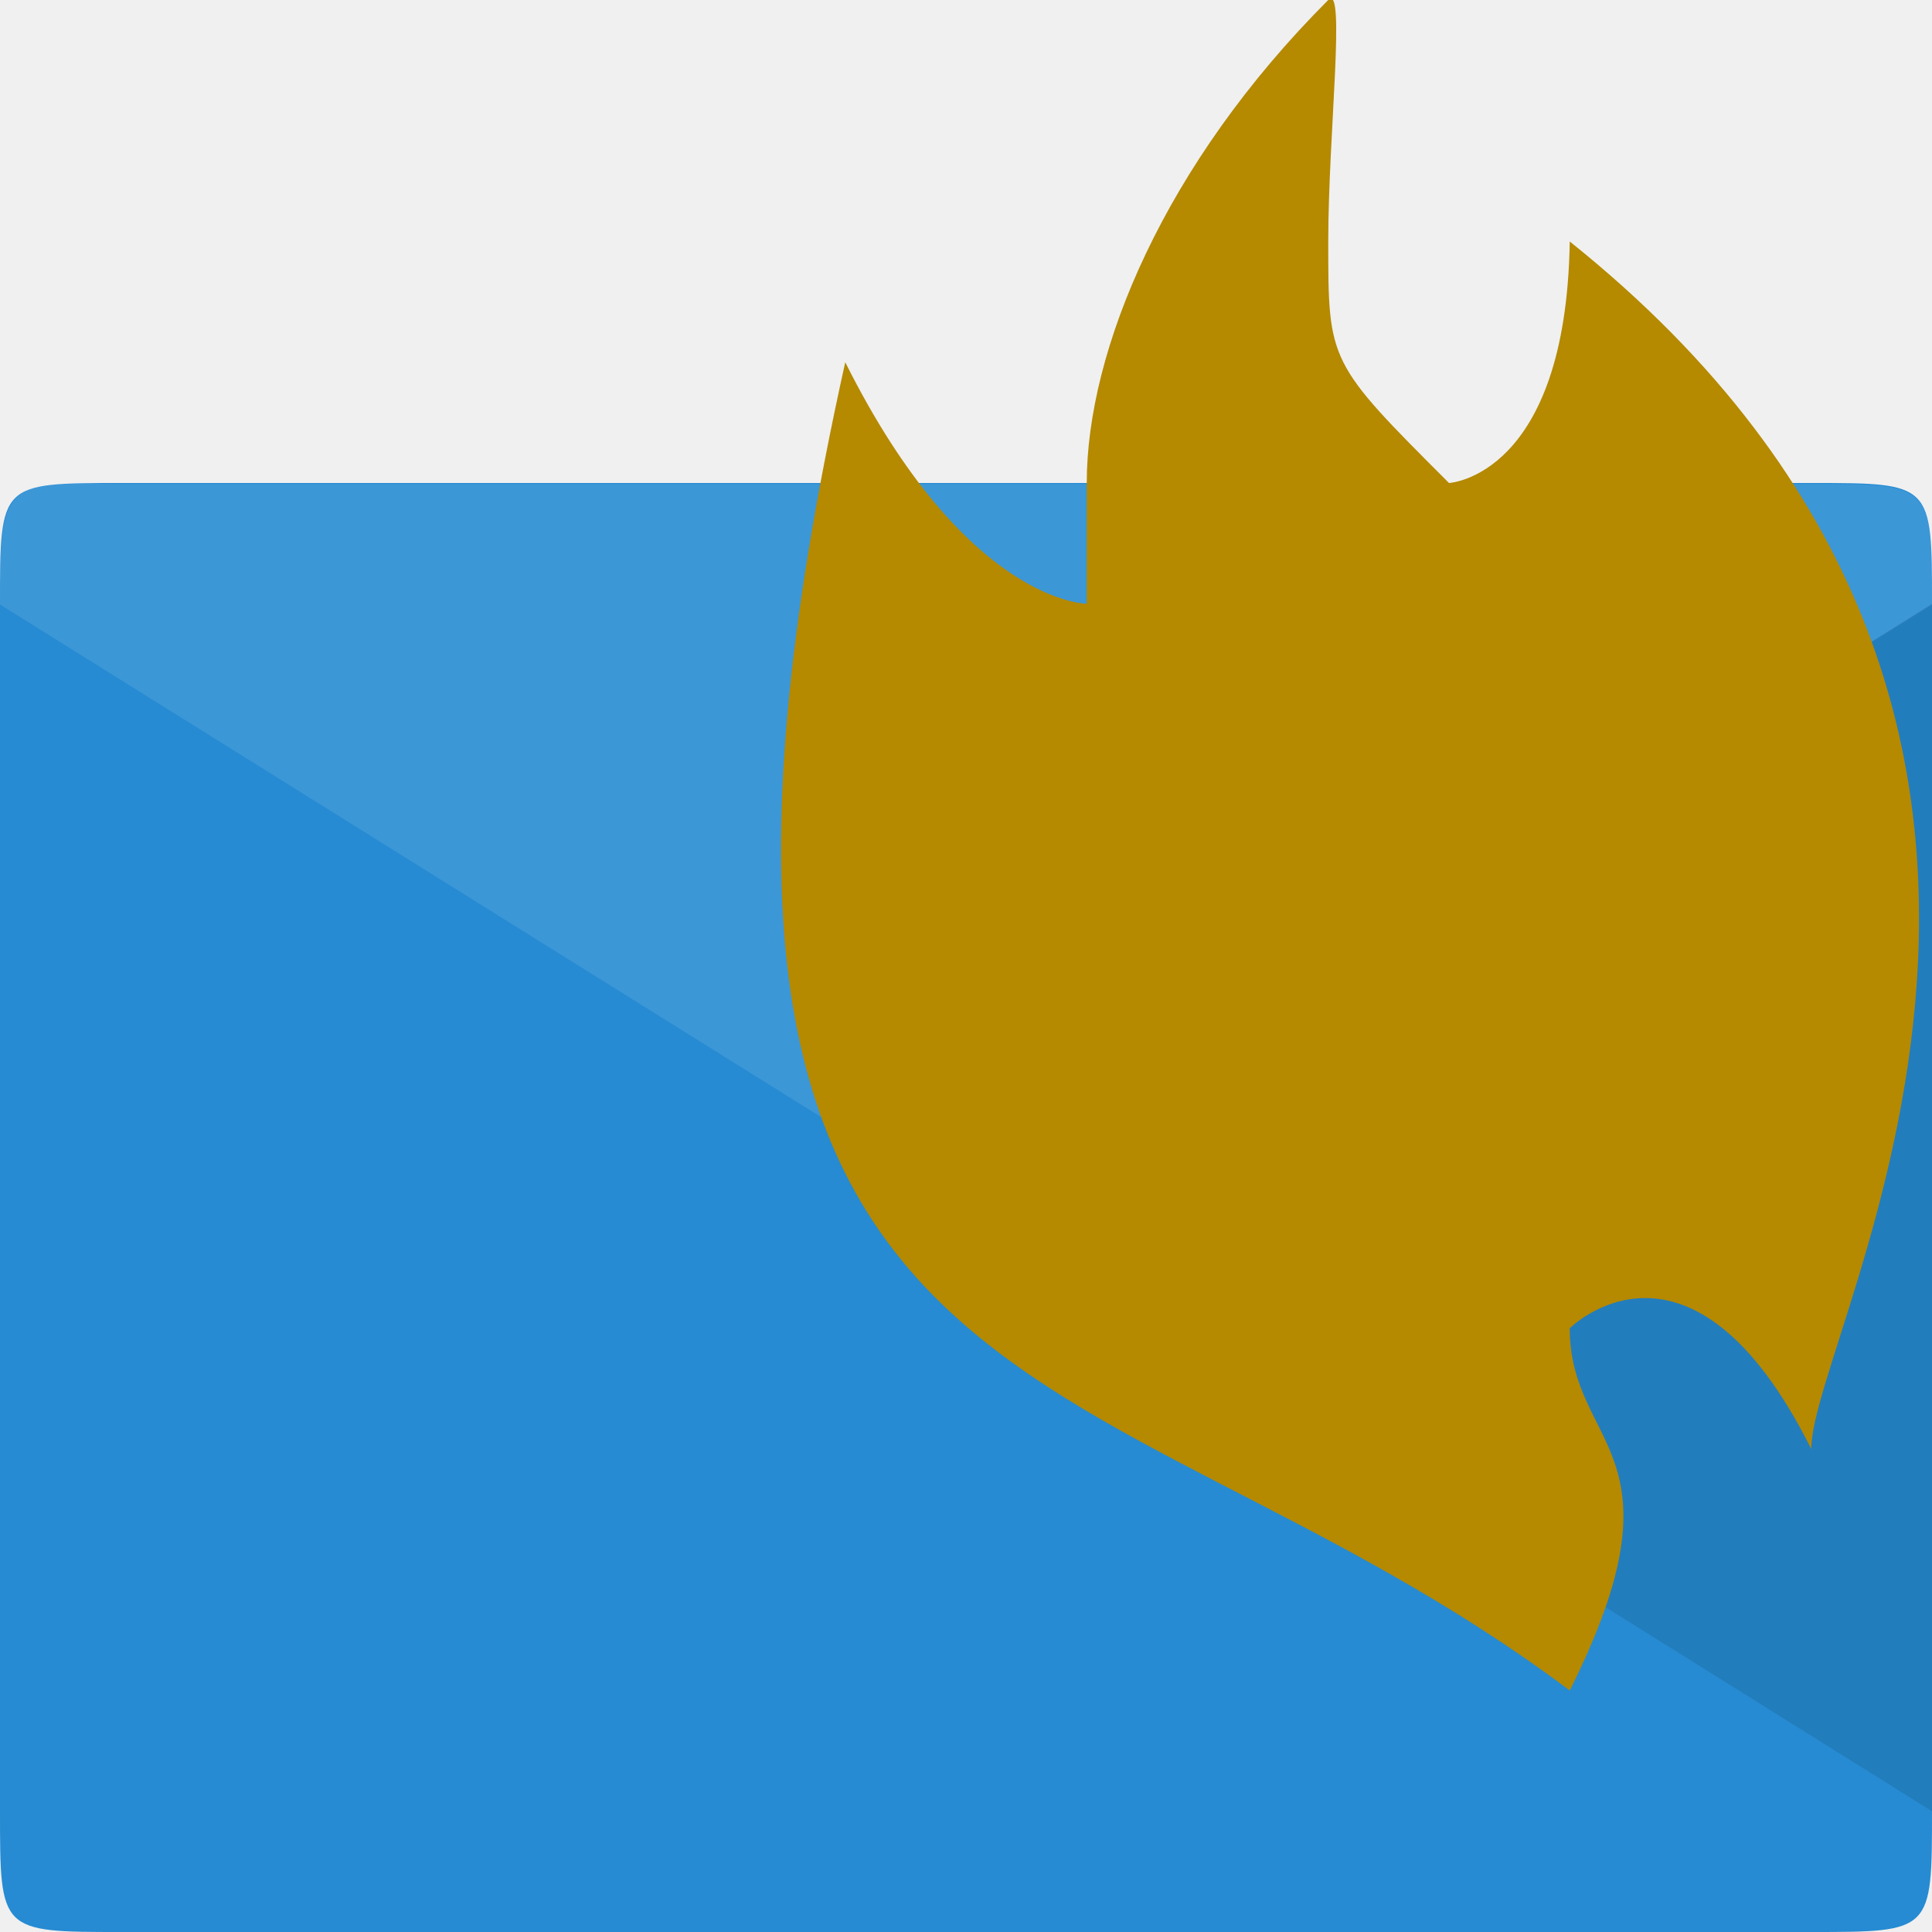
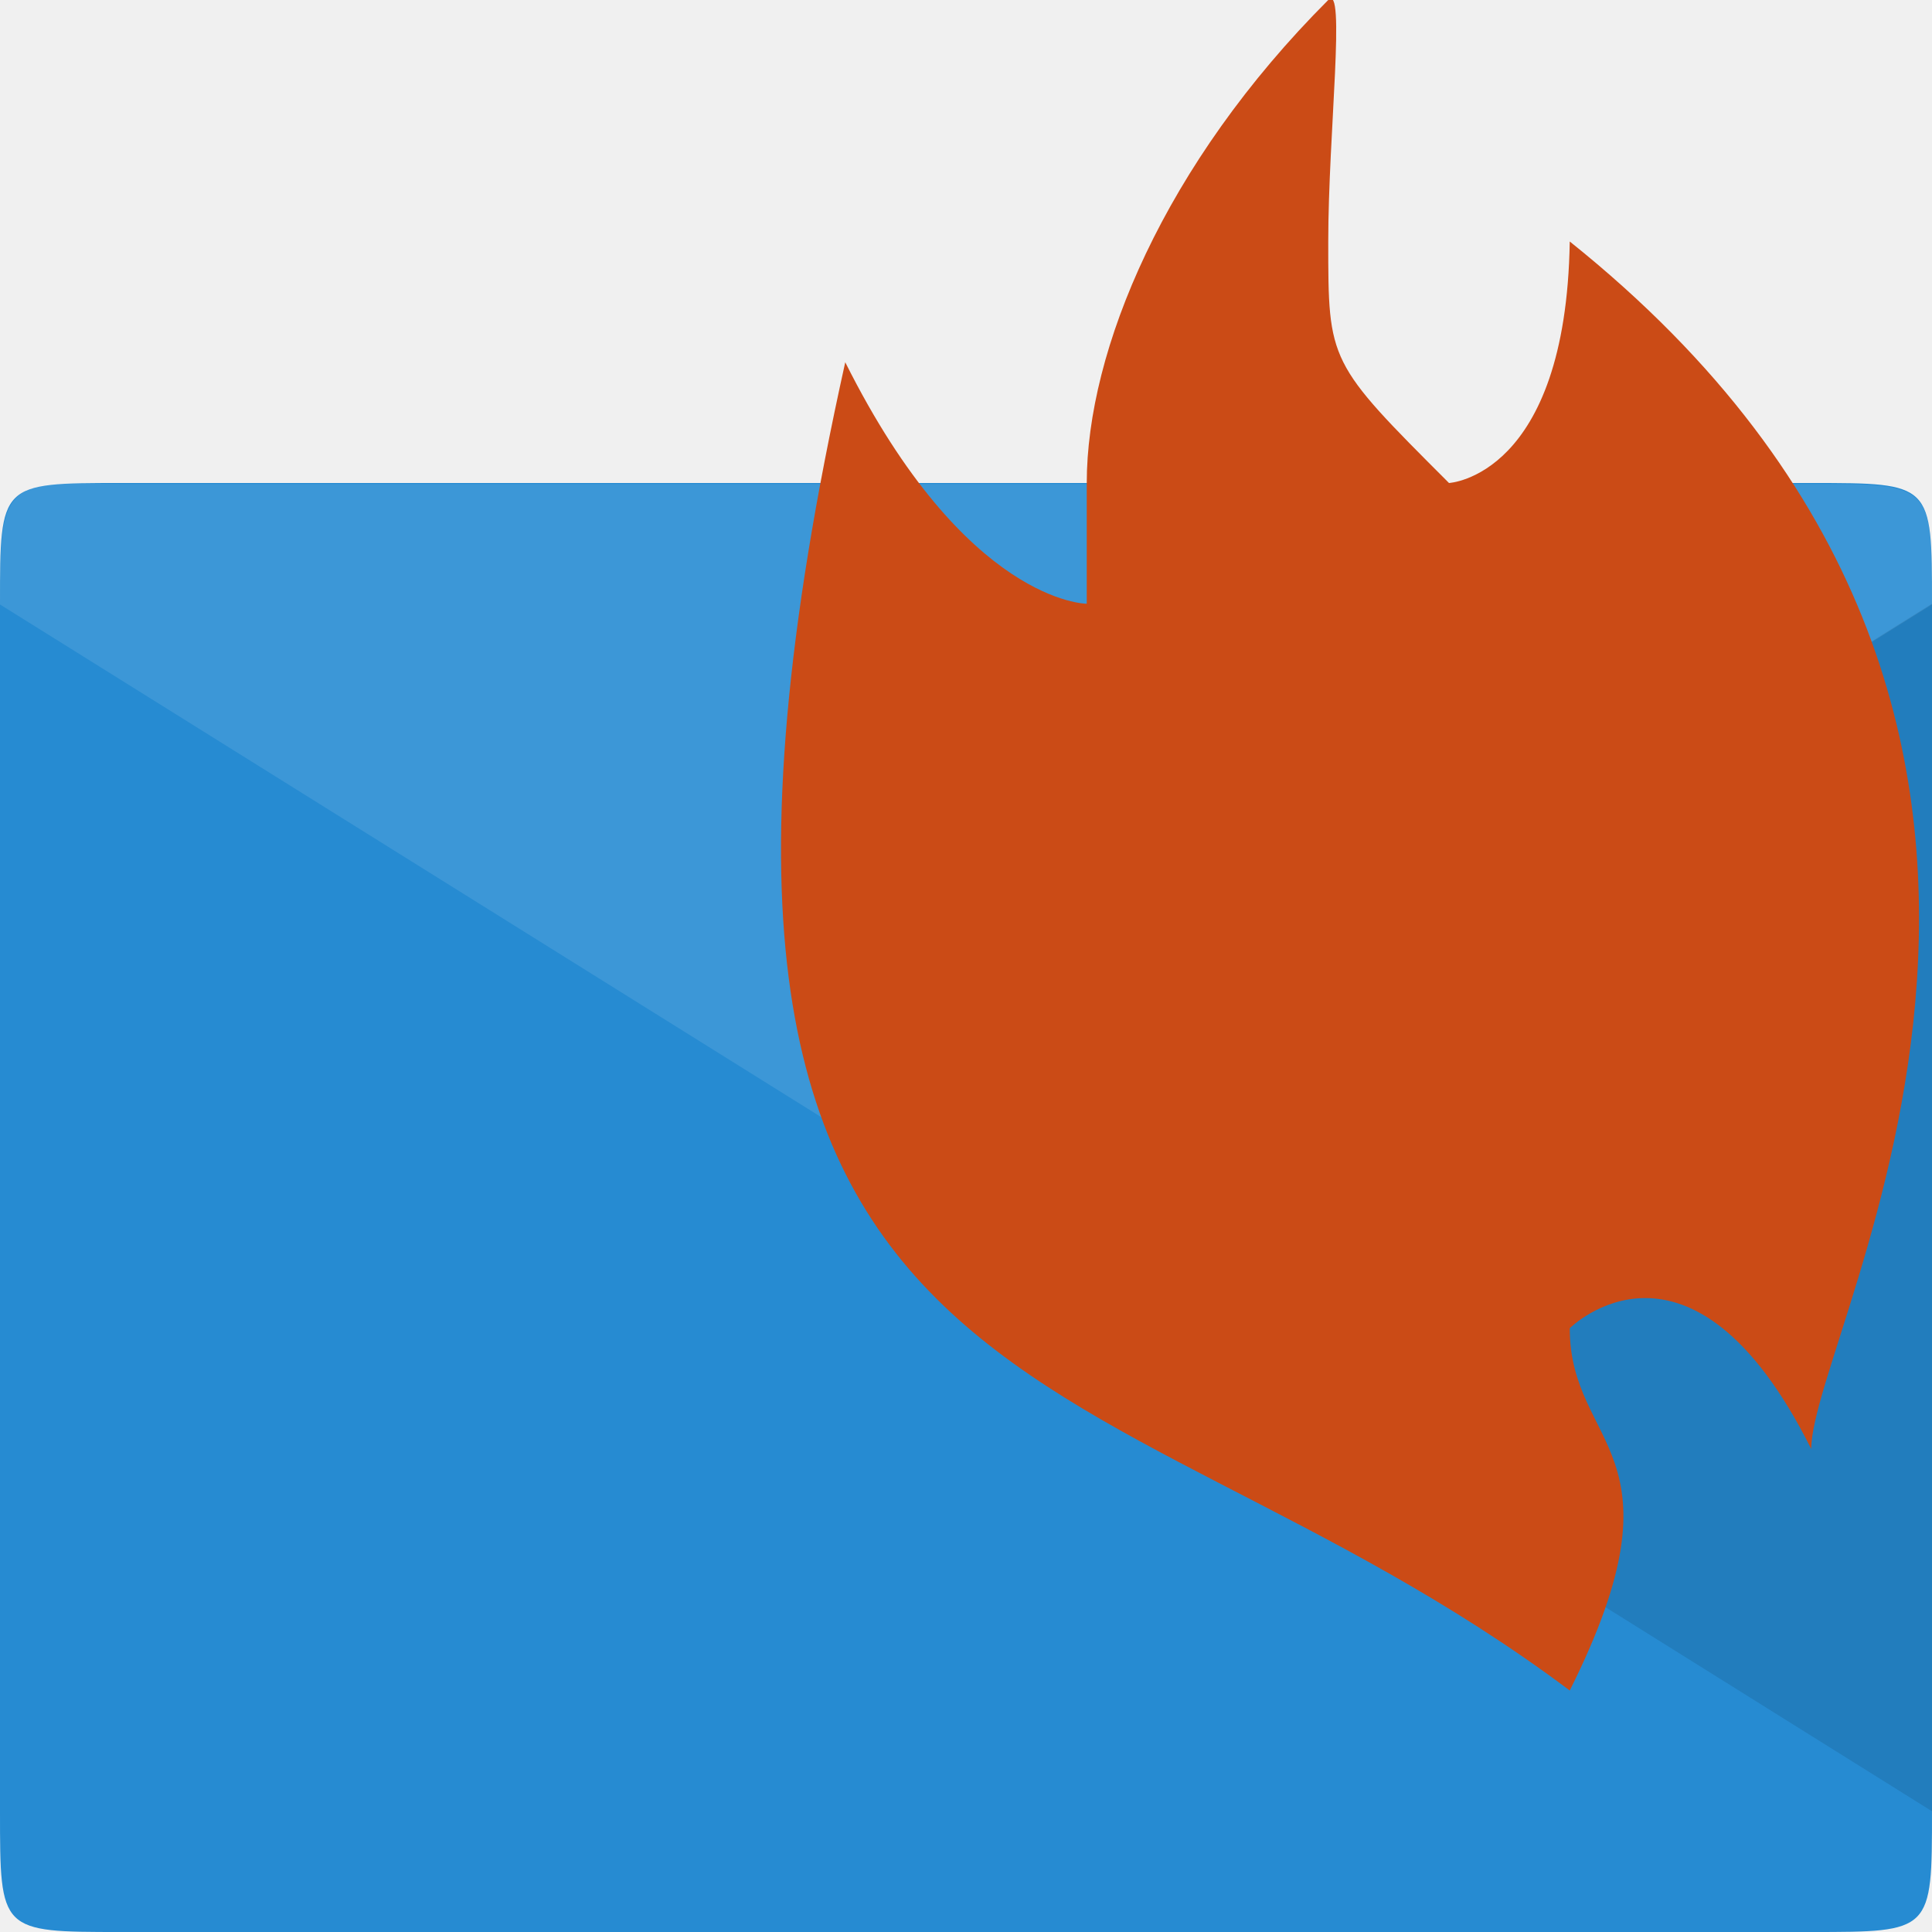
<svg xmlns="http://www.w3.org/2000/svg" width="32" height="32" viewBox="0 0 32 32">
  <path style="fill:#268bd2" d="M 2 8 C 0 8 0 8 0 10 L 0 30 C 0 32 0 32 2 32 L 30 32 C 32 32 32 32 32 30 C 32 23.562 32 13.719 32 10 C 32 8 32 8 30 8 Z " />
  <g style="fill-opacity:.102">
    <path style="fill:#fff" d="M 0.875 8.016 C 0.031 8.109 0 8.512 0 10.012 L 16 20 L 32 10.012 C 32 8.016 32 8.016 30 8.016 L 2 8.016 C 1.5 8.016 1.156 7.984 0.875 8.016 Z " />
    <path style="fill:#000" d="M 32 10 L 16 20 L 32 30 Z " />
  </g>
-   <path style="fill:#b58900" d="M 14 6 C 10 24 18 22 26 28 C 28 24 26 24 26 22 C 26 22 28 20 30 24 C 30 22 36 12 26 4 C 25.938 7.898 24 8 24 8 C 22 6 22 6 22 4 C 22 2.215 22.297 -0.297 22 0 C 19.281 2.719 18 5.809 18 8 L 18 10 C 18 10 16 10 14 6 Z " />
+   <path style="fill:#cb4b16" d="M 14 6 C 10 24 18 22 26 28 C 28 24 26 24 26 22 C 26 22 28 20 30 24 C 30 22 36 12 26 4 C 25.938 7.898 24 8 24 8 C 22 6 22 6 22 4 C 22 2.215 22.297 -0.297 22 0 C 19.281 2.719 18 5.809 18 8 L 18 10 C 18 10 16 10 14 6 Z " />
</svg>
